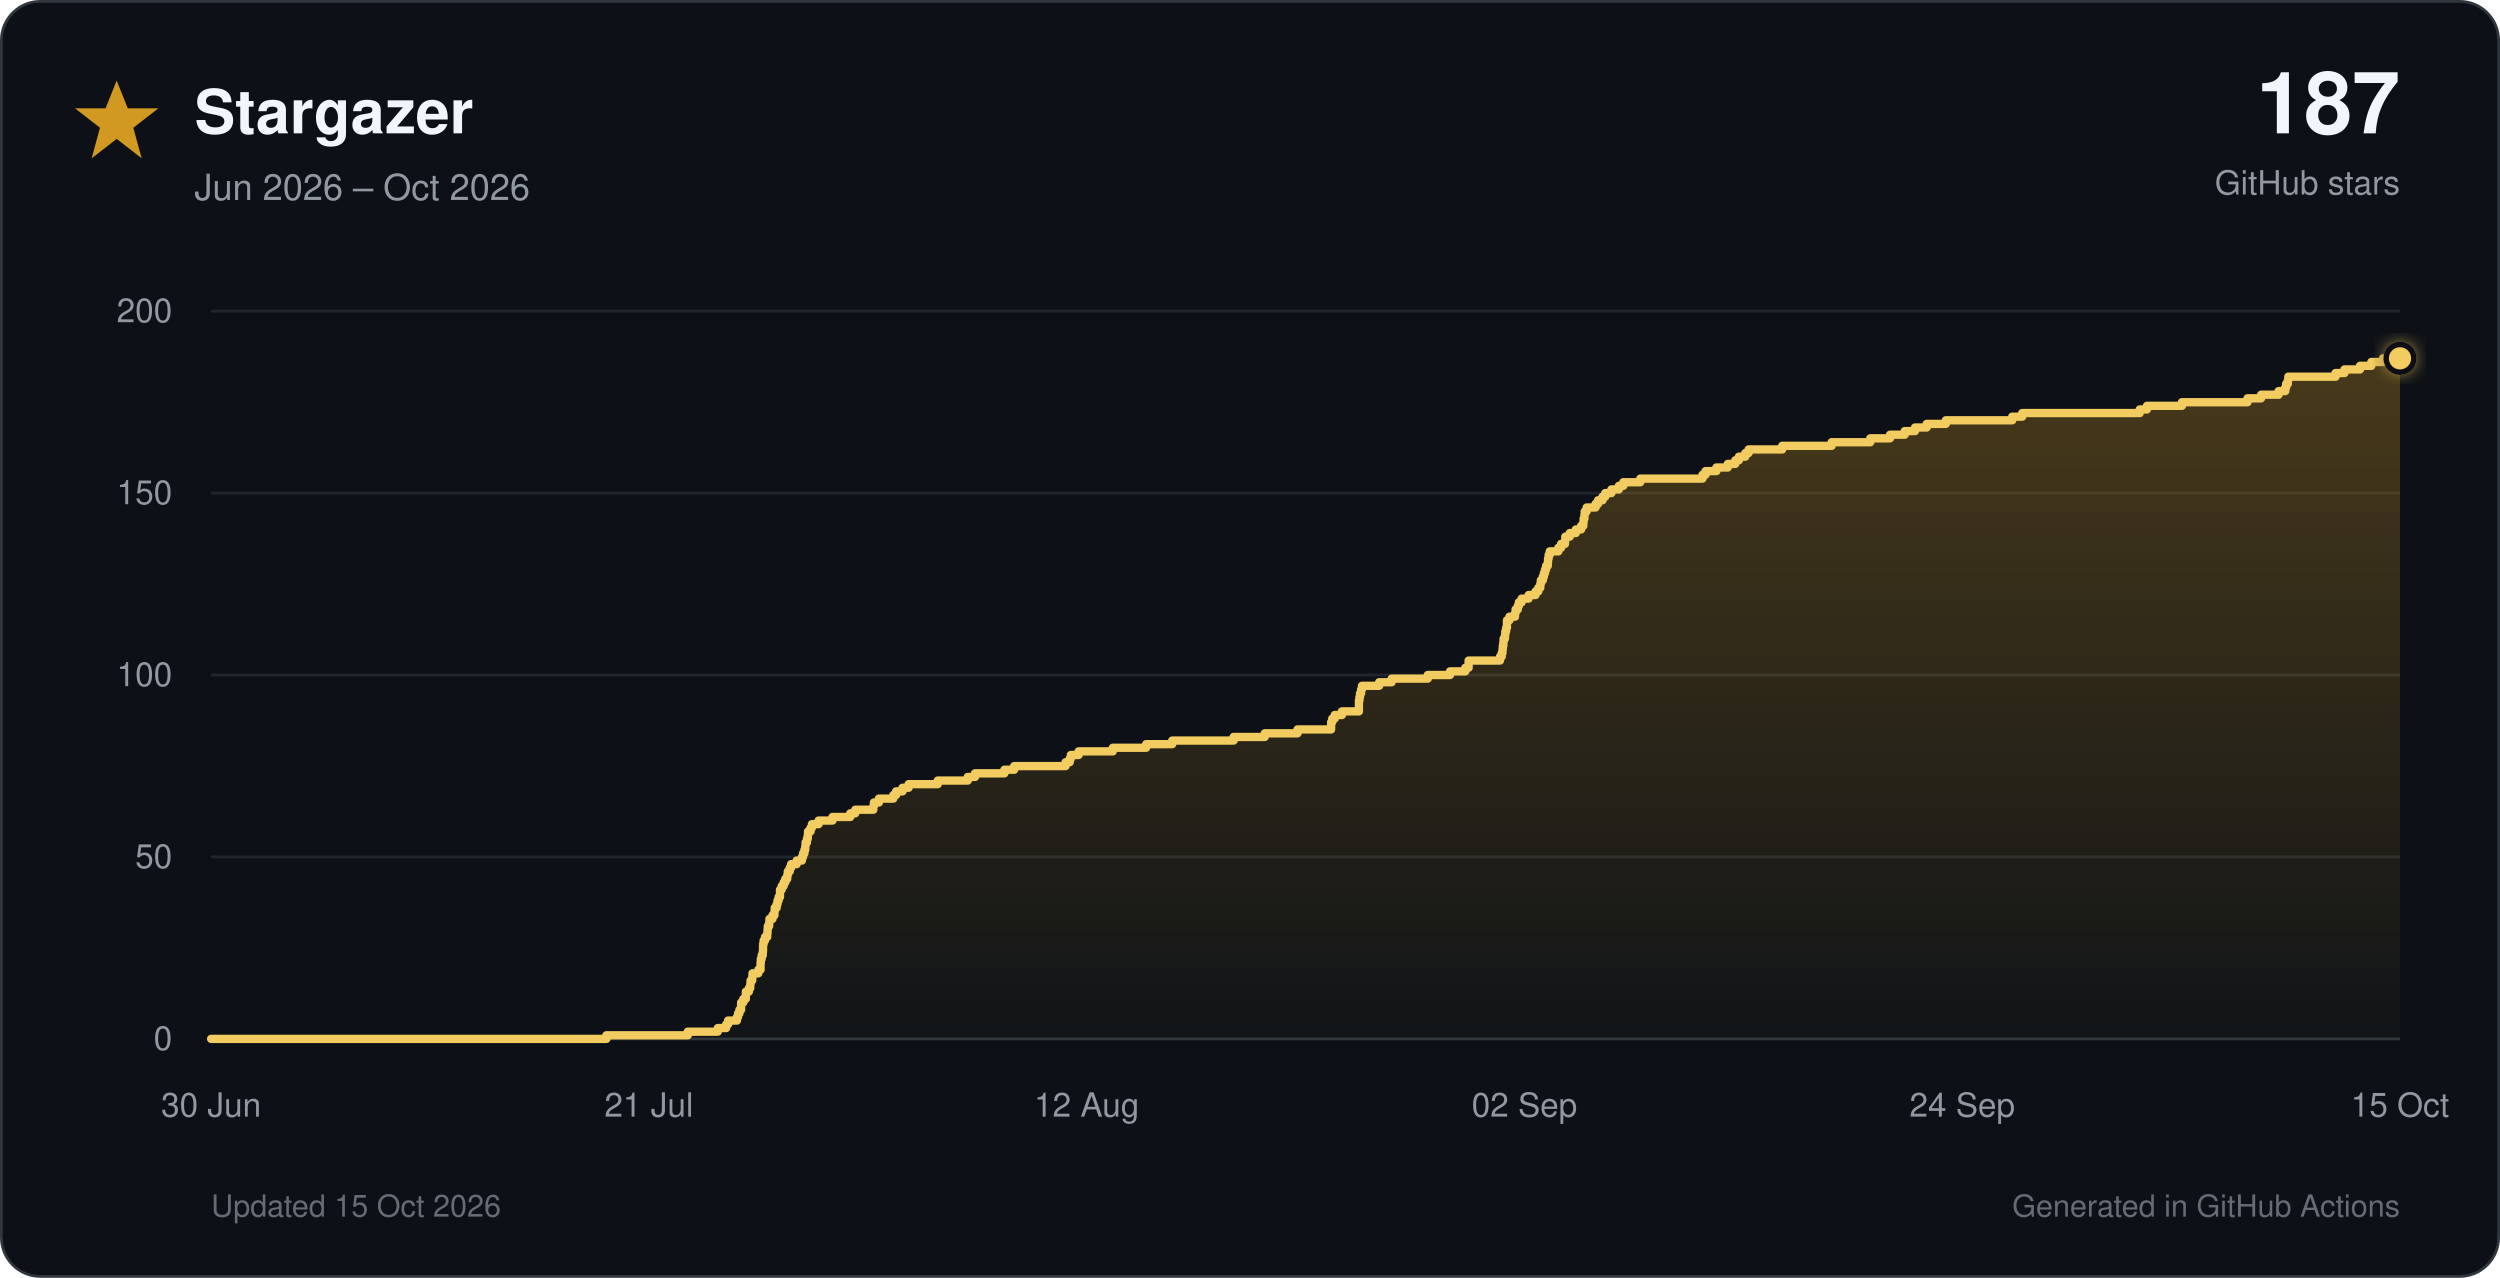
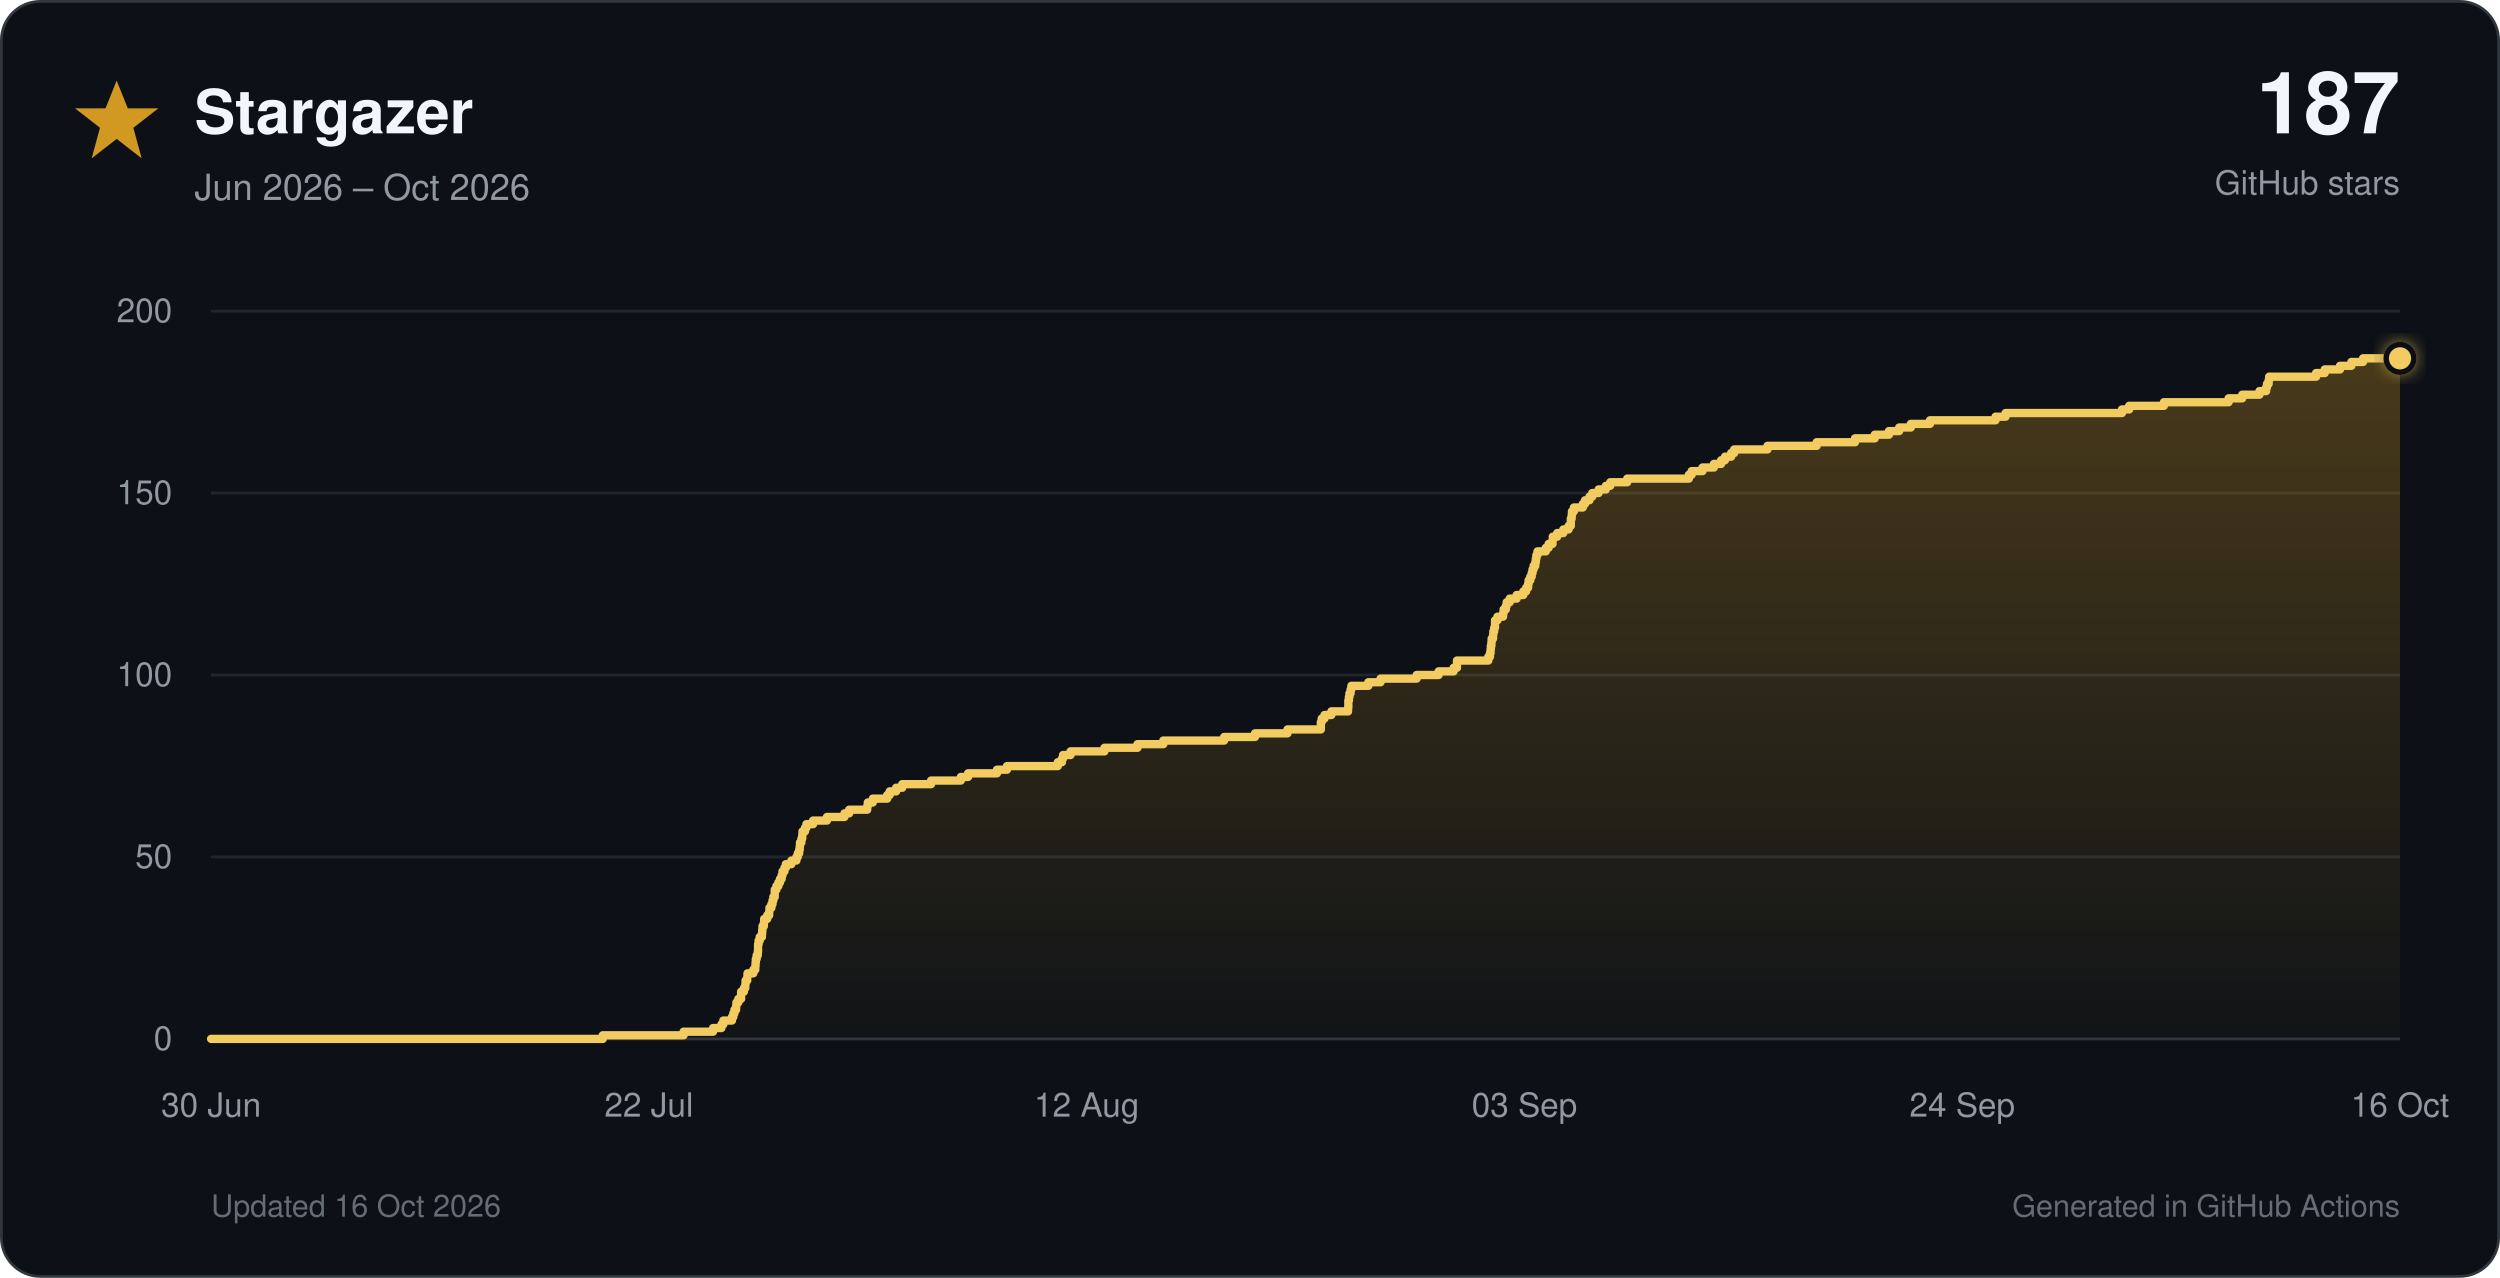
<svg xmlns="http://www.w3.org/2000/svg" viewBox="0 0 900 460" role="img">
  <defs>
    <linearGradient id="star-fill" x1="0" y1="0" x2="0" y2="1">
      <stop offset="0%" stop-color="#d29922" stop-opacity="0.30" />
      <stop offset="100%" stop-color="#d29922" stop-opacity="0.02" />
    </linearGradient>
    <filter id="glow" x="-40%" y="-40%" width="180%" height="180%">
      <feGaussianBlur stdDeviation="3" result="blur" />
      <feMerge>
        <feMergeNode in="blur" />
        <feMergeNode in="SourceGraphic" />
      </feMerge>
    </filter>
  </defs>
  <style>
    text { font-family: -apple-system, BlinkMacSystemFont, 'Segoe UI', Helvetica, Arial, sans-serif; }
    .tick { fill: #9198a1; font-size: 12px; }
  </style>
  <rect x="0.5" y="0.5" width="899" height="459" rx="14" fill="#0d1117" stroke="#30363d" />
  <polygon points="42,29 46,39 57,39 48,46 51,57 42,50 33,57 36,46 27,39 38,39" fill="#d29922" />
  <text x="70" y="48" font-size="22" font-weight="700" fill="#f0f6fc">Stargazer</text>
  <text x="70" y="72" font-size="13" fill="#9198a1">Jun 2026 – Oct 2026</text>
  <text x="864" y="48" text-anchor="end" font-size="31" font-weight="750" fill="#f0f6fc">187</text>
  <text x="864" y="70" text-anchor="end" font-size="12" fill="#9198a1">GitHub stars</text>
  <line x1="76" y1="374.0" x2="864" y2="374.0" stroke="#30363d" stroke-width="1" />
  <text x="62" y="378.0" text-anchor="end" class="tick">0</text>
  <line x1="76" y1="308.5" x2="864" y2="308.5" stroke="#21262d" stroke-width="1" />
  <text x="62" y="312.5" text-anchor="end" class="tick">50</text>
  <line x1="76" y1="243.0" x2="864" y2="243.0" stroke="#21262d" stroke-width="1" />
  <text x="62" y="247.0" text-anchor="end" class="tick">100</text>
  <line x1="76" y1="177.5" x2="864" y2="177.5" stroke="#21262d" stroke-width="1" />
  <text x="62" y="181.5" text-anchor="end" class="tick">150</text>
  <line x1="76" y1="112.0" x2="864" y2="112.0" stroke="#21262d" stroke-width="1" />
  <text x="62" y="116.0" text-anchor="end" class="tick">200</text>
  <text x="76.0" y="402" text-anchor="middle" class="tick">30 Jun</text>
-   <text x="233.6" y="402" text-anchor="middle" class="tick">21 Jul</text>
+   <text x="233.6" y="402" text-anchor="middle" class="tick">22 Jul</text>
  <text x="391.2" y="402" text-anchor="middle" class="tick">12 Aug</text>
-   <text x="548.8" y="402" text-anchor="middle" class="tick">02 Sep</text>
+   <text x="548.8" y="402" text-anchor="middle" class="tick">03 Sep</text>
  <text x="706.4" y="402" text-anchor="middle" class="tick">24 Sep</text>
-   <text x="864.0" y="402" text-anchor="middle" class="tick">15 Oct</text>
-   <path d="M 76.0 374.0 H 218.3 V 372.7 H 247.6 V 371.4 H 258.4 V 370.1 H 261.4 V 368.8 H 262.1 V 367.4 H 265.3 V 366.1 H 265.7 V 364.8 H 266.2 V 363.5 H 266.8 V 362.2 H 266.8 V 360.9 H 267.6 V 359.6 H 268.5 V 358.3 H 268.5 V 357.0 H 269.6 V 355.7 H 270.1 V 354.4 H 270.2 V 353.0 H 270.8 V 351.7 H 270.9 V 350.4 H 273.0 V 349.1 H 273.8 V 347.8 H 273.8 V 346.5 H 273.9 V 345.2 H 274.2 V 343.9 H 274.6 V 342.6 H 274.7 V 341.2 H 274.7 V 339.9 H 274.9 V 338.6 H 275.4 V 337.3 H 276.2 V 336.0 H 276.3 V 334.7 H 276.4 V 333.4 H 276.9 V 332.1 H 277.0 V 330.8 H 278.1 V 329.5 H 278.8 V 328.1 H 278.9 V 326.8 H 279.6 V 325.5 H 279.9 V 324.2 H 280.3 V 322.9 H 280.8 V 321.6 H 280.8 V 320.3 H 281.4 V 319.0 H 282.1 V 317.7 H 282.7 V 316.4 H 283.4 V 315.1 H 283.6 V 313.7 H 284.3 V 312.4 H 284.8 V 311.1 H 286.8 V 309.8 H 288.7 V 308.5 H 289.1 V 307.2 H 289.6 V 305.9 H 289.9 V 304.6 H 290.0 V 303.3 H 290.5 V 301.9 H 290.8 V 300.6 H 290.9 V 299.3 H 291.8 V 298.0 H 292.3 V 296.7 H 294.7 V 295.4 H 299.7 V 294.1 H 306.1 V 292.8 H 307.9 V 291.5 H 314.4 V 290.2 H 314.6 V 288.9 H 316.4 V 287.5 H 321.6 V 286.2 H 322.6 V 284.9 H 324.9 V 283.6 H 327.1 V 282.3 H 337.6 V 281.0 H 348.4 V 279.7 H 351.0 V 278.4 H 361.6 V 277.1 H 365.1 V 275.8 H 383.6 V 274.4 H 385.1 V 273.1 H 385.5 V 271.8 H 388.3 V 270.5 H 400.6 V 269.2 H 412.6 V 267.9 H 422.0 V 266.6 H 444.1 V 265.3 H 455.3 V 264.0 H 467.1 V 262.6 H 479.2 V 261.3 H 479.2 V 260.0 H 479.6 V 258.7 H 480.5 V 257.4 H 483.1 V 256.1 H 489.2 V 254.8 H 489.2 V 253.5 H 489.2 V 252.2 H 489.4 V 250.9 H 489.6 V 249.6 H 490.0 V 248.2 H 490.3 V 246.9 H 496.5 V 245.6 H 501.0 V 244.3 H 514.0 V 243.0 H 522.0 V 241.7 H 527.5 V 240.4 H 528.7 V 239.1 H 528.7 V 237.8 H 540.0 V 236.4 H 540.6 V 235.1 H 540.9 V 233.8 H 541.0 V 232.5 H 541.2 V 231.2 H 541.3 V 229.9 H 541.8 V 228.6 H 541.9 V 227.3 H 542.2 V 226.0 H 542.5 V 224.7 H 542.5 V 223.3 H 543.4 V 222.0 H 545.4 V 220.7 H 545.6 V 219.4 H 546.4 V 218.1 H 546.8 V 216.8 H 547.8 V 215.5 H 550.3 V 214.2 H 552.8 V 212.9 H 553.8 V 211.6 H 554.5 V 210.2 H 554.7 V 208.9 H 555.4 V 207.6 H 555.8 V 206.3 H 556.2 V 205.0 H 556.6 V 203.7 H 557.2 V 202.4 H 557.3 V 201.1 H 557.5 V 199.8 H 557.9 V 198.5 H 561.0 V 197.2 H 562.0 V 195.8 H 563.4 V 194.5 H 563.5 V 193.2 H 565.1 V 191.9 H 567.3 V 190.6 H 569.2 V 189.3 H 570.0 V 188.0 H 570.1 V 186.7 H 570.4 V 185.4 H 570.5 V 184.1 H 571.2 V 182.7 H 574.4 V 181.4 H 575.3 V 180.1 H 576.9 V 178.8 H 577.9 V 177.5 H 580.1 V 176.2 H 582.8 V 174.9 H 584.4 V 173.6 H 590.5 V 172.3 H 612.9 V 170.9 H 614.0 V 169.6 H 617.9 V 168.3 H 622.0 V 167.0 H 624.7 V 165.7 H 626.0 V 164.4 H 628.3 V 163.1 H 629.5 V 161.8 H 641.6 V 160.5 H 659.4 V 159.2 H 673.3 V 157.8 H 680.4 V 156.5 H 685.7 V 155.2 H 689.4 V 153.9 H 693.6 V 152.6 H 700.5 V 151.3 H 724.4 V 150.0 H 728.0 V 148.7 H 770.3 V 147.4 H 772.9 V 146.1 H 785.5 V 144.8 H 809.1 V 143.4 H 814.0 V 142.1 H 820.3 V 140.8 H 822.7 V 139.5 H 823.0 V 138.2 H 823.6 V 136.9 H 823.8 V 135.6 H 840.8 V 134.3 H 844.0 V 133.0 H 849.6 V 131.7 H 853.7 V 130.3 H 857.9 V 129.0 H 864.0 V 374 H 76.0 Z" fill="url(#star-fill)" />
-   <path d="M 76.0 374.0 H 218.3 V 372.7 H 247.6 V 371.4 H 258.4 V 370.1 H 261.4 V 368.8 H 262.1 V 367.4 H 265.3 V 366.1 H 265.7 V 364.8 H 266.2 V 363.5 H 266.8 V 362.2 H 266.8 V 360.9 H 267.6 V 359.6 H 268.5 V 358.3 H 268.5 V 357.0 H 269.6 V 355.7 H 270.1 V 354.4 H 270.2 V 353.0 H 270.8 V 351.7 H 270.9 V 350.4 H 273.0 V 349.1 H 273.8 V 347.8 H 273.8 V 346.5 H 273.9 V 345.2 H 274.2 V 343.9 H 274.6 V 342.6 H 274.7 V 341.2 H 274.7 V 339.9 H 274.9 V 338.6 H 275.4 V 337.3 H 276.2 V 336.0 H 276.3 V 334.7 H 276.4 V 333.4 H 276.9 V 332.1 H 277.0 V 330.8 H 278.1 V 329.5 H 278.8 V 328.1 H 278.9 V 326.8 H 279.6 V 325.5 H 279.9 V 324.2 H 280.3 V 322.9 H 280.8 V 321.6 H 280.8 V 320.3 H 281.4 V 319.0 H 282.1 V 317.7 H 282.7 V 316.4 H 283.4 V 315.1 H 283.6 V 313.7 H 284.3 V 312.4 H 284.8 V 311.1 H 286.8 V 309.8 H 288.7 V 308.5 H 289.1 V 307.2 H 289.6 V 305.9 H 289.9 V 304.6 H 290.0 V 303.3 H 290.5 V 301.9 H 290.8 V 300.6 H 290.9 V 299.3 H 291.8 V 298.0 H 292.3 V 296.7 H 294.7 V 295.4 H 299.7 V 294.1 H 306.1 V 292.8 H 307.9 V 291.5 H 314.4 V 290.2 H 314.6 V 288.9 H 316.4 V 287.5 H 321.6 V 286.2 H 322.6 V 284.9 H 324.9 V 283.6 H 327.1 V 282.3 H 337.6 V 281.0 H 348.4 V 279.7 H 351.0 V 278.4 H 361.6 V 277.1 H 365.1 V 275.8 H 383.6 V 274.4 H 385.1 V 273.1 H 385.5 V 271.8 H 388.3 V 270.5 H 400.6 V 269.2 H 412.6 V 267.9 H 422.0 V 266.6 H 444.1 V 265.3 H 455.3 V 264.0 H 467.1 V 262.6 H 479.2 V 261.3 H 479.2 V 260.0 H 479.6 V 258.7 H 480.5 V 257.4 H 483.1 V 256.1 H 489.2 V 254.8 H 489.2 V 253.5 H 489.2 V 252.2 H 489.4 V 250.9 H 489.6 V 249.6 H 490.0 V 248.2 H 490.3 V 246.9 H 496.5 V 245.6 H 501.0 V 244.3 H 514.0 V 243.0 H 522.0 V 241.7 H 527.5 V 240.4 H 528.7 V 239.1 H 528.7 V 237.8 H 540.0 V 236.4 H 540.6 V 235.1 H 540.9 V 233.8 H 541.0 V 232.5 H 541.2 V 231.2 H 541.3 V 229.9 H 541.8 V 228.6 H 541.9 V 227.3 H 542.2 V 226.0 H 542.5 V 224.7 H 542.5 V 223.3 H 543.4 V 222.0 H 545.4 V 220.7 H 545.6 V 219.4 H 546.4 V 218.1 H 546.8 V 216.8 H 547.8 V 215.5 H 550.3 V 214.2 H 552.8 V 212.9 H 553.8 V 211.6 H 554.5 V 210.2 H 554.7 V 208.9 H 555.4 V 207.6 H 555.8 V 206.3 H 556.2 V 205.0 H 556.6 V 203.7 H 557.2 V 202.4 H 557.3 V 201.1 H 557.5 V 199.8 H 557.9 V 198.5 H 561.0 V 197.2 H 562.0 V 195.8 H 563.4 V 194.5 H 563.5 V 193.2 H 565.1 V 191.9 H 567.3 V 190.6 H 569.2 V 189.3 H 570.0 V 188.0 H 570.1 V 186.7 H 570.4 V 185.4 H 570.5 V 184.1 H 571.2 V 182.7 H 574.4 V 181.4 H 575.3 V 180.1 H 576.9 V 178.8 H 577.9 V 177.5 H 580.1 V 176.2 H 582.8 V 174.9 H 584.4 V 173.6 H 590.5 V 172.3 H 612.9 V 170.9 H 614.0 V 169.6 H 617.9 V 168.3 H 622.0 V 167.0 H 624.7 V 165.7 H 626.0 V 164.4 H 628.3 V 163.1 H 629.5 V 161.8 H 641.6 V 160.5 H 659.4 V 159.2 H 673.3 V 157.8 H 680.4 V 156.5 H 685.7 V 155.2 H 689.4 V 153.9 H 693.6 V 152.6 H 700.5 V 151.3 H 724.4 V 150.0 H 728.0 V 148.7 H 770.3 V 147.4 H 772.9 V 146.1 H 785.5 V 144.8 H 809.1 V 143.4 H 814.0 V 142.1 H 820.3 V 140.8 H 822.7 V 139.5 H 823.0 V 138.2 H 823.6 V 136.9 H 823.8 V 135.6 H 840.8 V 134.3 H 844.0 V 133.0 H 849.6 V 131.7 H 853.7 V 130.3 H 857.9 V 129.0 H 864.0" fill="none" stroke="#f2cc60" stroke-width="3" stroke-linecap="round" stroke-linejoin="round" />
+   <text x="864.0" y="402" text-anchor="middle" class="tick">16 Oct</text>
+   <path d="M 76.0 374.0 H 217.0 V 372.7 H 246.1 V 371.4 H 256.7 V 370.1 H 259.7 V 368.8 H 260.4 V 367.4 H 263.5 V 366.1 H 264.0 V 364.8 H 264.4 V 363.5 H 265.0 V 362.2 H 265.1 V 360.9 H 265.8 V 359.6 H 266.8 V 358.3 H 266.8 V 357.0 H 267.8 V 355.7 H 268.3 V 354.4 H 268.4 V 353.0 H 269.0 V 351.7 H 269.1 V 350.4 H 271.2 V 349.1 H 271.9 V 347.8 H 272.0 V 346.5 H 272.1 V 345.2 H 272.4 V 343.9 H 272.8 V 342.6 H 272.9 V 341.2 H 272.9 V 339.9 H 273.1 V 338.6 H 273.5 V 337.3 H 274.3 V 336.0 H 274.4 V 334.7 H 274.5 V 333.4 H 275.0 V 332.1 H 275.1 V 330.8 H 276.2 V 329.5 H 276.9 V 328.1 H 277.0 V 326.8 H 277.7 V 325.5 H 278.1 V 324.2 H 278.4 V 322.9 H 278.9 V 321.6 H 278.9 V 320.3 H 279.5 V 319.0 H 280.2 V 317.7 H 280.8 V 316.4 H 281.4 V 315.1 H 281.7 V 313.7 H 282.4 V 312.4 H 282.9 V 311.1 H 284.9 V 309.8 H 286.7 V 308.5 H 287.2 V 307.2 H 287.7 V 305.9 H 287.9 V 304.6 H 288.0 V 303.3 H 288.5 V 301.9 H 288.8 V 300.6 H 288.9 V 299.3 H 289.8 V 298.0 H 290.3 V 296.7 H 292.7 V 295.4 H 297.7 V 294.1 H 304.0 V 292.8 H 305.7 V 291.5 H 312.2 V 290.2 H 312.4 V 288.9 H 314.2 V 287.5 H 319.4 V 286.2 H 320.3 V 284.9 H 322.6 V 283.6 H 324.8 V 282.3 H 335.2 V 281.0 H 345.9 V 279.7 H 348.5 V 278.4 H 358.9 V 277.1 H 362.5 V 275.8 H 380.8 V 274.4 H 382.3 V 273.1 H 382.7 V 271.8 H 385.4 V 270.5 H 397.6 V 269.2 H 409.5 V 267.9 H 418.8 V 266.6 H 440.7 V 265.3 H 451.8 V 264.0 H 463.5 V 262.6 H 475.5 V 261.3 H 475.5 V 260.0 H 475.8 V 258.7 H 476.8 V 257.4 H 479.3 V 256.1 H 485.3 V 254.8 H 485.4 V 253.5 H 485.4 V 252.2 H 485.6 V 250.9 H 485.8 V 249.6 H 486.2 V 248.2 H 486.5 V 246.9 H 492.6 V 245.6 H 497.0 V 244.3 H 510.0 V 243.0 H 517.9 V 241.7 H 523.3 V 240.4 H 524.5 V 239.1 H 524.5 V 237.8 H 535.8 V 236.4 H 536.4 V 235.1 H 536.6 V 233.8 H 536.7 V 232.5 H 536.9 V 231.2 H 537.0 V 229.9 H 537.5 V 228.6 H 537.6 V 227.3 H 537.9 V 226.0 H 538.2 V 224.7 H 538.2 V 223.3 H 539.1 V 222.0 H 541.1 V 220.7 H 541.3 V 219.4 H 542.1 V 218.1 H 542.4 V 216.8 H 543.5 V 215.5 H 546.0 V 214.2 H 548.4 V 212.9 H 549.4 V 211.6 H 550.1 V 210.2 H 550.3 V 208.9 H 550.9 V 207.6 H 551.4 V 206.3 H 551.7 V 205.0 H 552.1 V 203.7 H 552.7 V 202.4 H 552.9 V 201.1 H 553.1 V 199.8 H 553.5 V 198.5 H 556.5 V 197.2 H 557.5 V 195.8 H 558.9 V 194.5 H 559.0 V 193.2 H 560.6 V 191.9 H 562.8 V 190.6 H 564.7 V 189.3 H 565.5 V 188.0 H 565.5 V 186.7 H 565.8 V 185.4 H 565.9 V 184.1 H 566.6 V 182.7 H 569.8 V 181.4 H 570.6 V 180.1 H 572.2 V 178.8 H 573.2 V 177.5 H 575.5 V 176.2 H 578.1 V 174.9 H 579.7 V 173.6 H 585.8 V 172.3 H 608.0 V 170.9 H 609.0 V 169.6 H 612.9 V 168.3 H 617.0 V 167.0 H 619.6 V 165.7 H 621.0 V 164.4 H 623.2 V 163.1 H 624.3 V 161.8 H 636.3 V 160.5 H 654.0 V 159.2 H 667.8 V 157.8 H 674.9 V 156.5 H 680.0 V 155.2 H 683.7 V 153.9 H 687.9 V 152.6 H 694.8 V 151.3 H 718.4 V 150.0 H 722.0 V 148.7 H 763.9 V 147.4 H 766.5 V 146.1 H 779.0 V 144.8 H 802.3 V 143.4 H 807.2 V 142.1 H 813.4 V 140.8 H 815.8 V 139.5 H 816.1 V 138.2 H 816.7 V 136.9 H 816.9 V 135.6 H 833.8 V 134.3 H 836.9 V 133.0 H 842.4 V 131.7 H 846.5 V 130.3 H 850.7 V 129.0 H 864.0 V 374 H 76.0 Z" fill="url(#star-fill)" />
+   <path d="M 76.0 374.0 H 217.0 V 372.7 H 246.1 V 371.4 H 256.7 V 370.1 H 259.7 V 368.8 H 260.4 V 367.4 H 263.5 V 366.1 H 264.0 V 364.8 H 264.4 V 363.5 H 265.0 V 362.2 H 265.1 V 360.9 H 265.8 V 359.6 H 266.8 V 358.3 H 266.8 V 357.0 H 267.8 V 355.7 H 268.3 V 354.4 H 268.4 V 353.0 H 269.0 V 351.7 H 269.1 V 350.4 H 271.2 V 349.1 H 271.9 V 347.8 H 272.0 V 346.5 H 272.1 V 345.2 H 272.4 V 343.9 H 272.8 V 342.6 H 272.9 V 341.2 H 272.9 V 339.9 H 273.1 V 338.6 H 273.5 V 337.3 H 274.3 V 336.0 H 274.4 V 334.7 H 274.5 V 333.4 H 275.0 V 332.1 H 275.1 V 330.8 H 276.2 V 329.5 H 276.9 V 328.1 H 277.0 V 326.8 H 277.7 V 325.5 H 278.1 V 324.2 H 278.4 V 322.9 H 278.9 V 321.6 H 278.9 V 320.3 H 279.5 V 319.0 H 280.2 V 317.7 H 280.8 V 316.4 H 281.4 V 315.1 H 281.7 V 313.7 H 282.4 V 312.4 H 282.9 V 311.1 H 284.9 V 309.8 H 286.7 V 308.5 H 287.2 V 307.2 H 287.7 V 305.9 H 287.9 V 304.6 H 288.0 V 303.3 H 288.5 V 301.9 H 288.8 V 300.6 H 288.9 V 299.3 H 289.8 V 298.0 H 290.3 V 296.7 H 292.7 V 295.4 H 297.7 V 294.1 H 304.0 V 292.8 H 305.7 V 291.5 H 312.2 V 290.2 H 312.4 V 288.9 H 314.2 V 287.5 H 319.4 V 286.2 H 320.3 V 284.9 H 322.6 V 283.6 H 324.8 V 282.3 H 335.2 V 281.0 H 345.9 V 279.7 H 348.5 V 278.4 H 358.9 V 277.1 H 362.5 V 275.8 H 380.8 V 274.4 H 382.3 V 273.1 H 382.7 V 271.8 H 385.4 V 270.5 H 397.6 V 269.2 H 409.5 V 267.9 H 418.8 V 266.6 H 440.7 V 265.3 H 451.8 V 264.0 H 463.5 V 262.6 H 475.5 V 261.3 H 475.5 V 260.0 H 475.8 V 258.7 H 476.8 V 257.4 H 479.3 V 256.1 H 485.3 V 254.8 H 485.4 V 253.5 H 485.4 V 252.2 H 485.6 V 250.9 H 485.8 V 249.6 H 486.2 V 248.2 H 486.5 V 246.9 H 492.6 V 245.6 H 497.0 V 244.3 H 510.0 V 243.0 H 517.9 V 241.7 H 523.3 V 240.4 H 524.5 V 239.1 H 524.5 V 237.8 H 535.8 V 236.4 H 536.4 V 235.1 H 536.6 V 233.8 H 536.7 V 232.5 H 536.9 V 231.2 H 537.0 V 229.9 H 537.5 V 228.6 H 537.6 V 227.3 H 537.9 V 226.0 H 538.2 V 224.7 H 538.2 V 223.3 H 539.1 V 222.0 H 541.1 V 220.7 H 541.3 V 219.4 H 542.1 V 218.1 H 542.4 V 216.8 H 543.5 V 215.5 H 546.0 V 214.2 H 548.4 V 212.9 H 549.4 V 211.6 H 550.1 V 210.2 H 550.3 V 208.9 H 550.9 V 207.6 H 551.4 V 206.3 H 551.7 V 205.0 H 552.1 V 203.7 H 552.7 V 202.4 H 552.9 V 201.1 H 553.1 V 199.8 H 553.5 V 198.5 H 556.5 V 197.2 H 557.5 V 195.8 H 558.9 V 194.5 H 559.0 V 193.2 H 560.6 V 191.9 H 562.8 V 190.6 H 564.7 V 189.3 H 565.5 V 188.0 H 565.5 V 186.7 H 565.8 V 185.4 H 565.9 V 184.1 H 566.6 V 182.7 H 569.8 V 181.4 H 570.6 V 180.1 H 572.2 V 178.8 H 573.2 V 177.5 H 575.5 V 176.2 H 578.1 V 174.9 H 579.7 V 173.6 H 585.8 V 172.3 H 608.0 V 170.9 H 609.0 V 169.6 H 612.9 V 168.3 H 617.0 V 167.0 H 619.6 V 165.7 H 621.0 V 164.4 H 623.2 V 163.1 H 624.3 V 161.8 H 636.3 V 160.5 H 654.0 V 159.2 H 667.8 V 157.8 H 674.9 V 156.5 H 680.0 V 155.2 H 683.7 V 153.9 H 687.9 V 152.6 H 694.8 V 151.3 H 718.4 V 150.0 H 722.0 V 148.7 H 763.9 V 147.4 H 766.5 V 146.1 H 779.0 V 144.8 H 802.3 V 143.4 H 807.2 V 142.1 H 813.4 V 140.8 H 815.8 V 139.5 H 816.1 V 138.2 H 816.7 V 136.9 H 816.9 V 135.6 H 833.8 V 134.3 H 836.9 V 133.0 H 842.4 V 131.7 H 846.5 V 130.3 H 850.7 V 129.0 H 864.0" fill="none" stroke="#f2cc60" stroke-width="3" stroke-linecap="round" stroke-linejoin="round" />
  <circle cx="864.0" cy="129.0" r="5" fill="#f2cc60" stroke="#0d1117" stroke-width="2" filter="url(#glow)" />
-   <text x="76" y="438" font-size="11" fill="#656c76">Updated 15 Oct 2026</text>
+   <text x="76" y="438" font-size="11" fill="#656c76">Updated 16 Oct 2026</text>
  <text x="864" y="438" text-anchor="end" font-size="11" fill="#656c76">Generated in GitHub Actions</text>
</svg>
